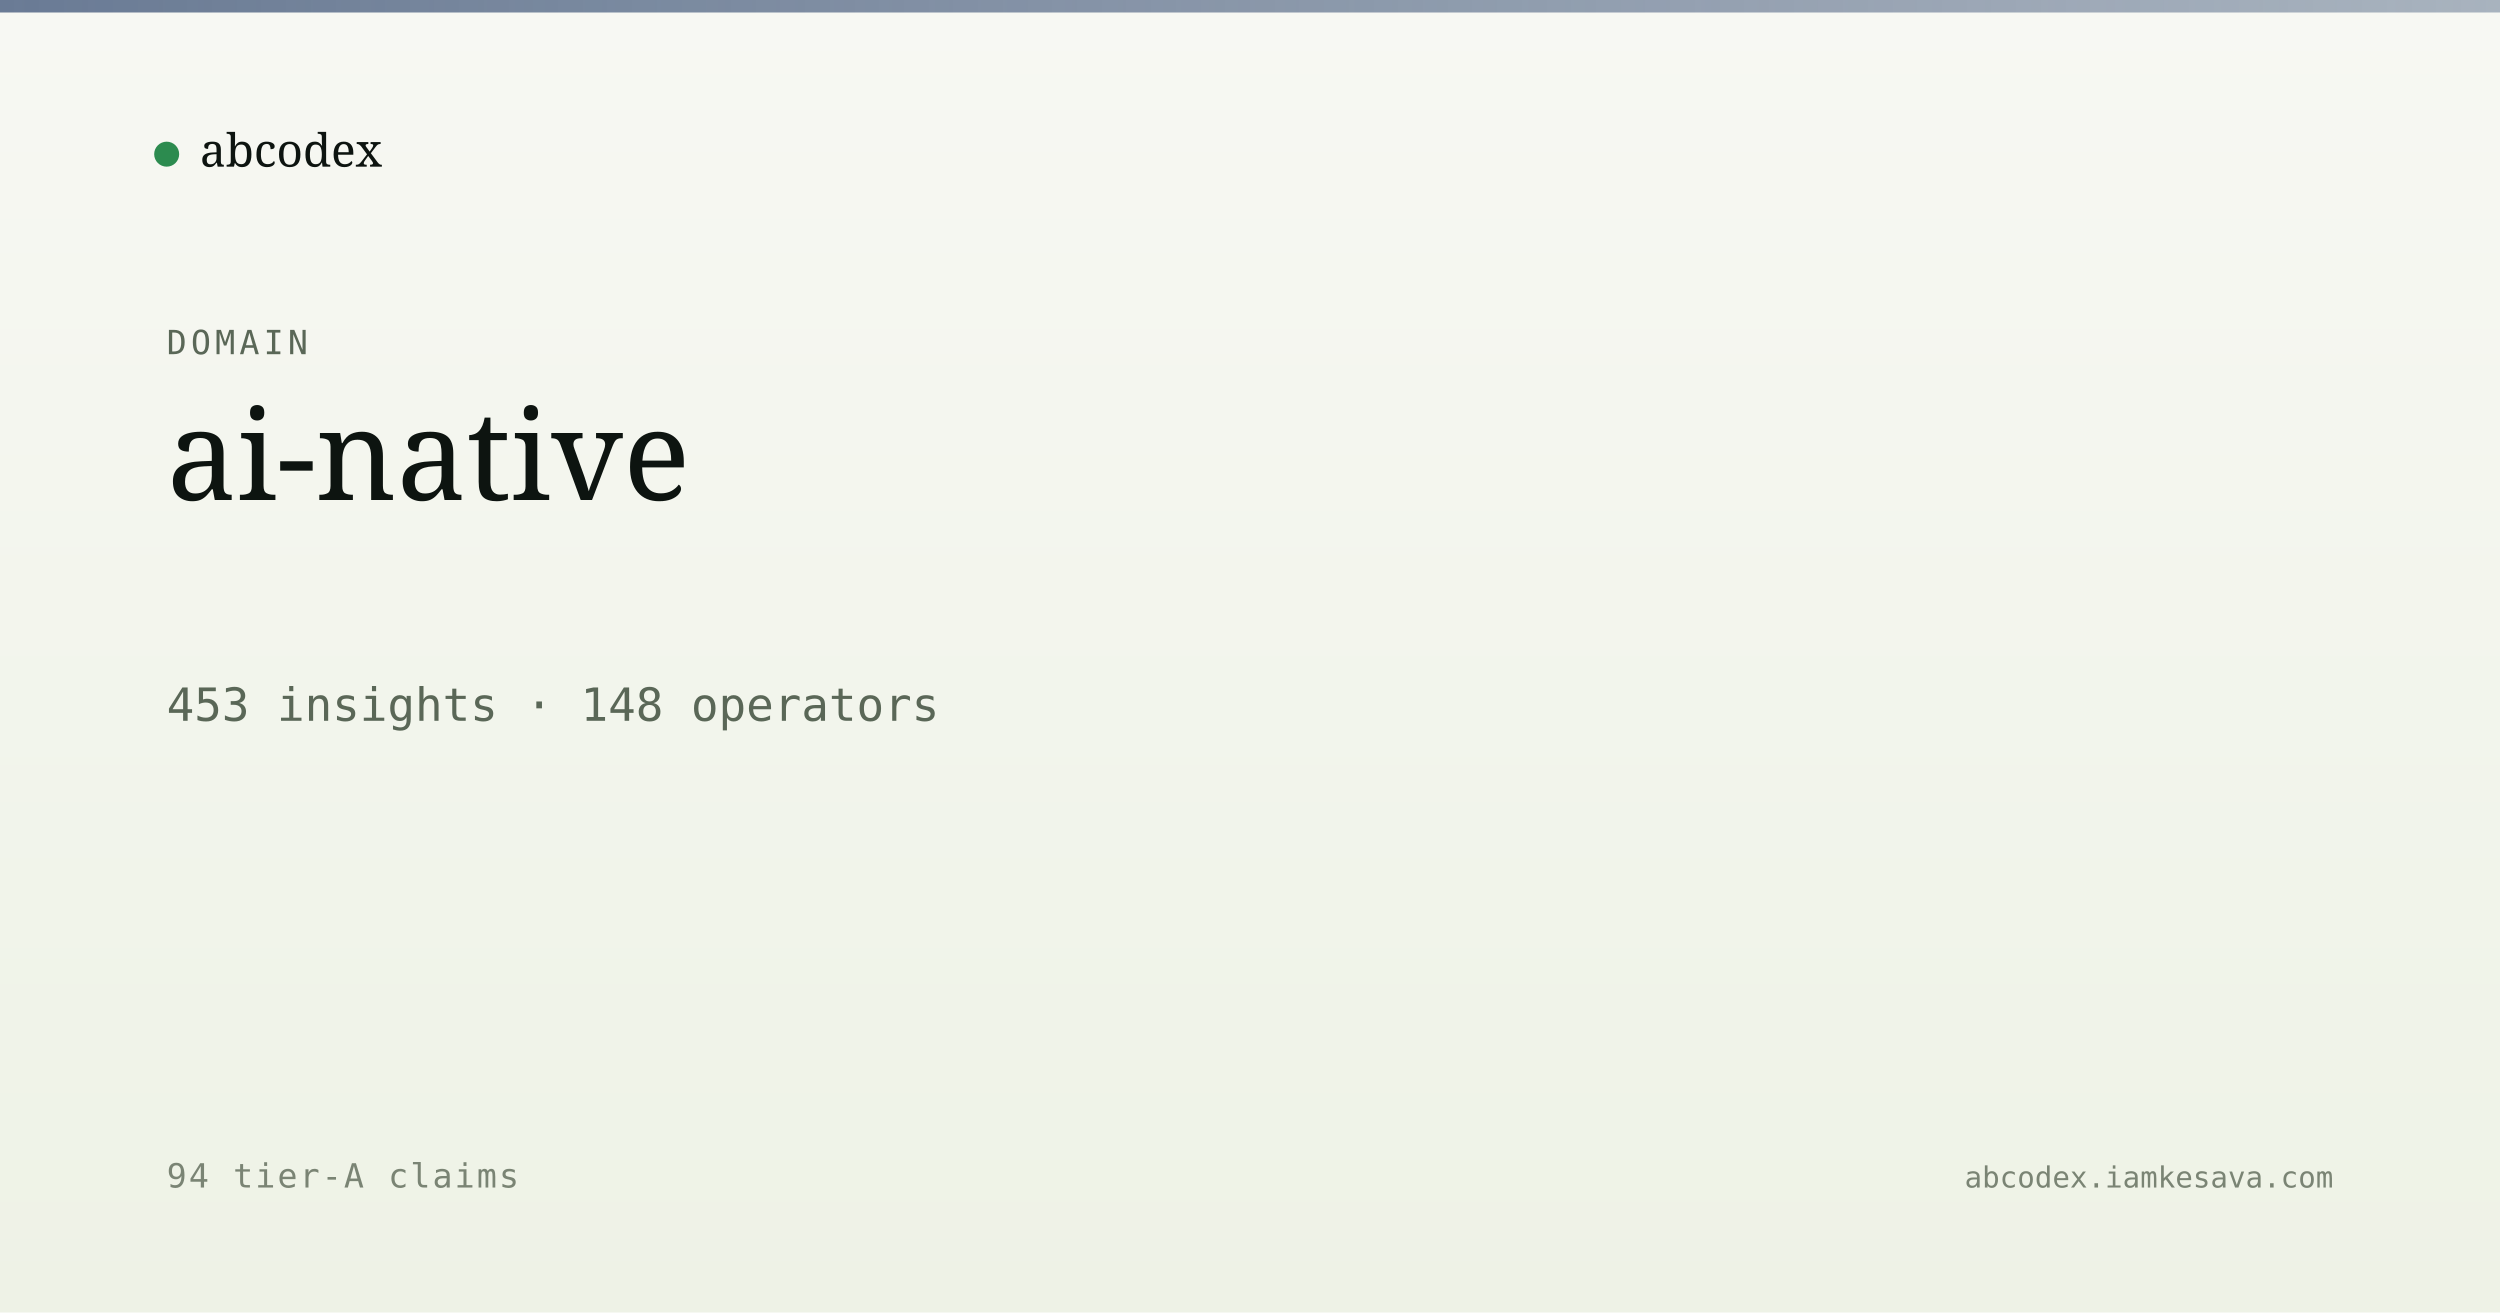
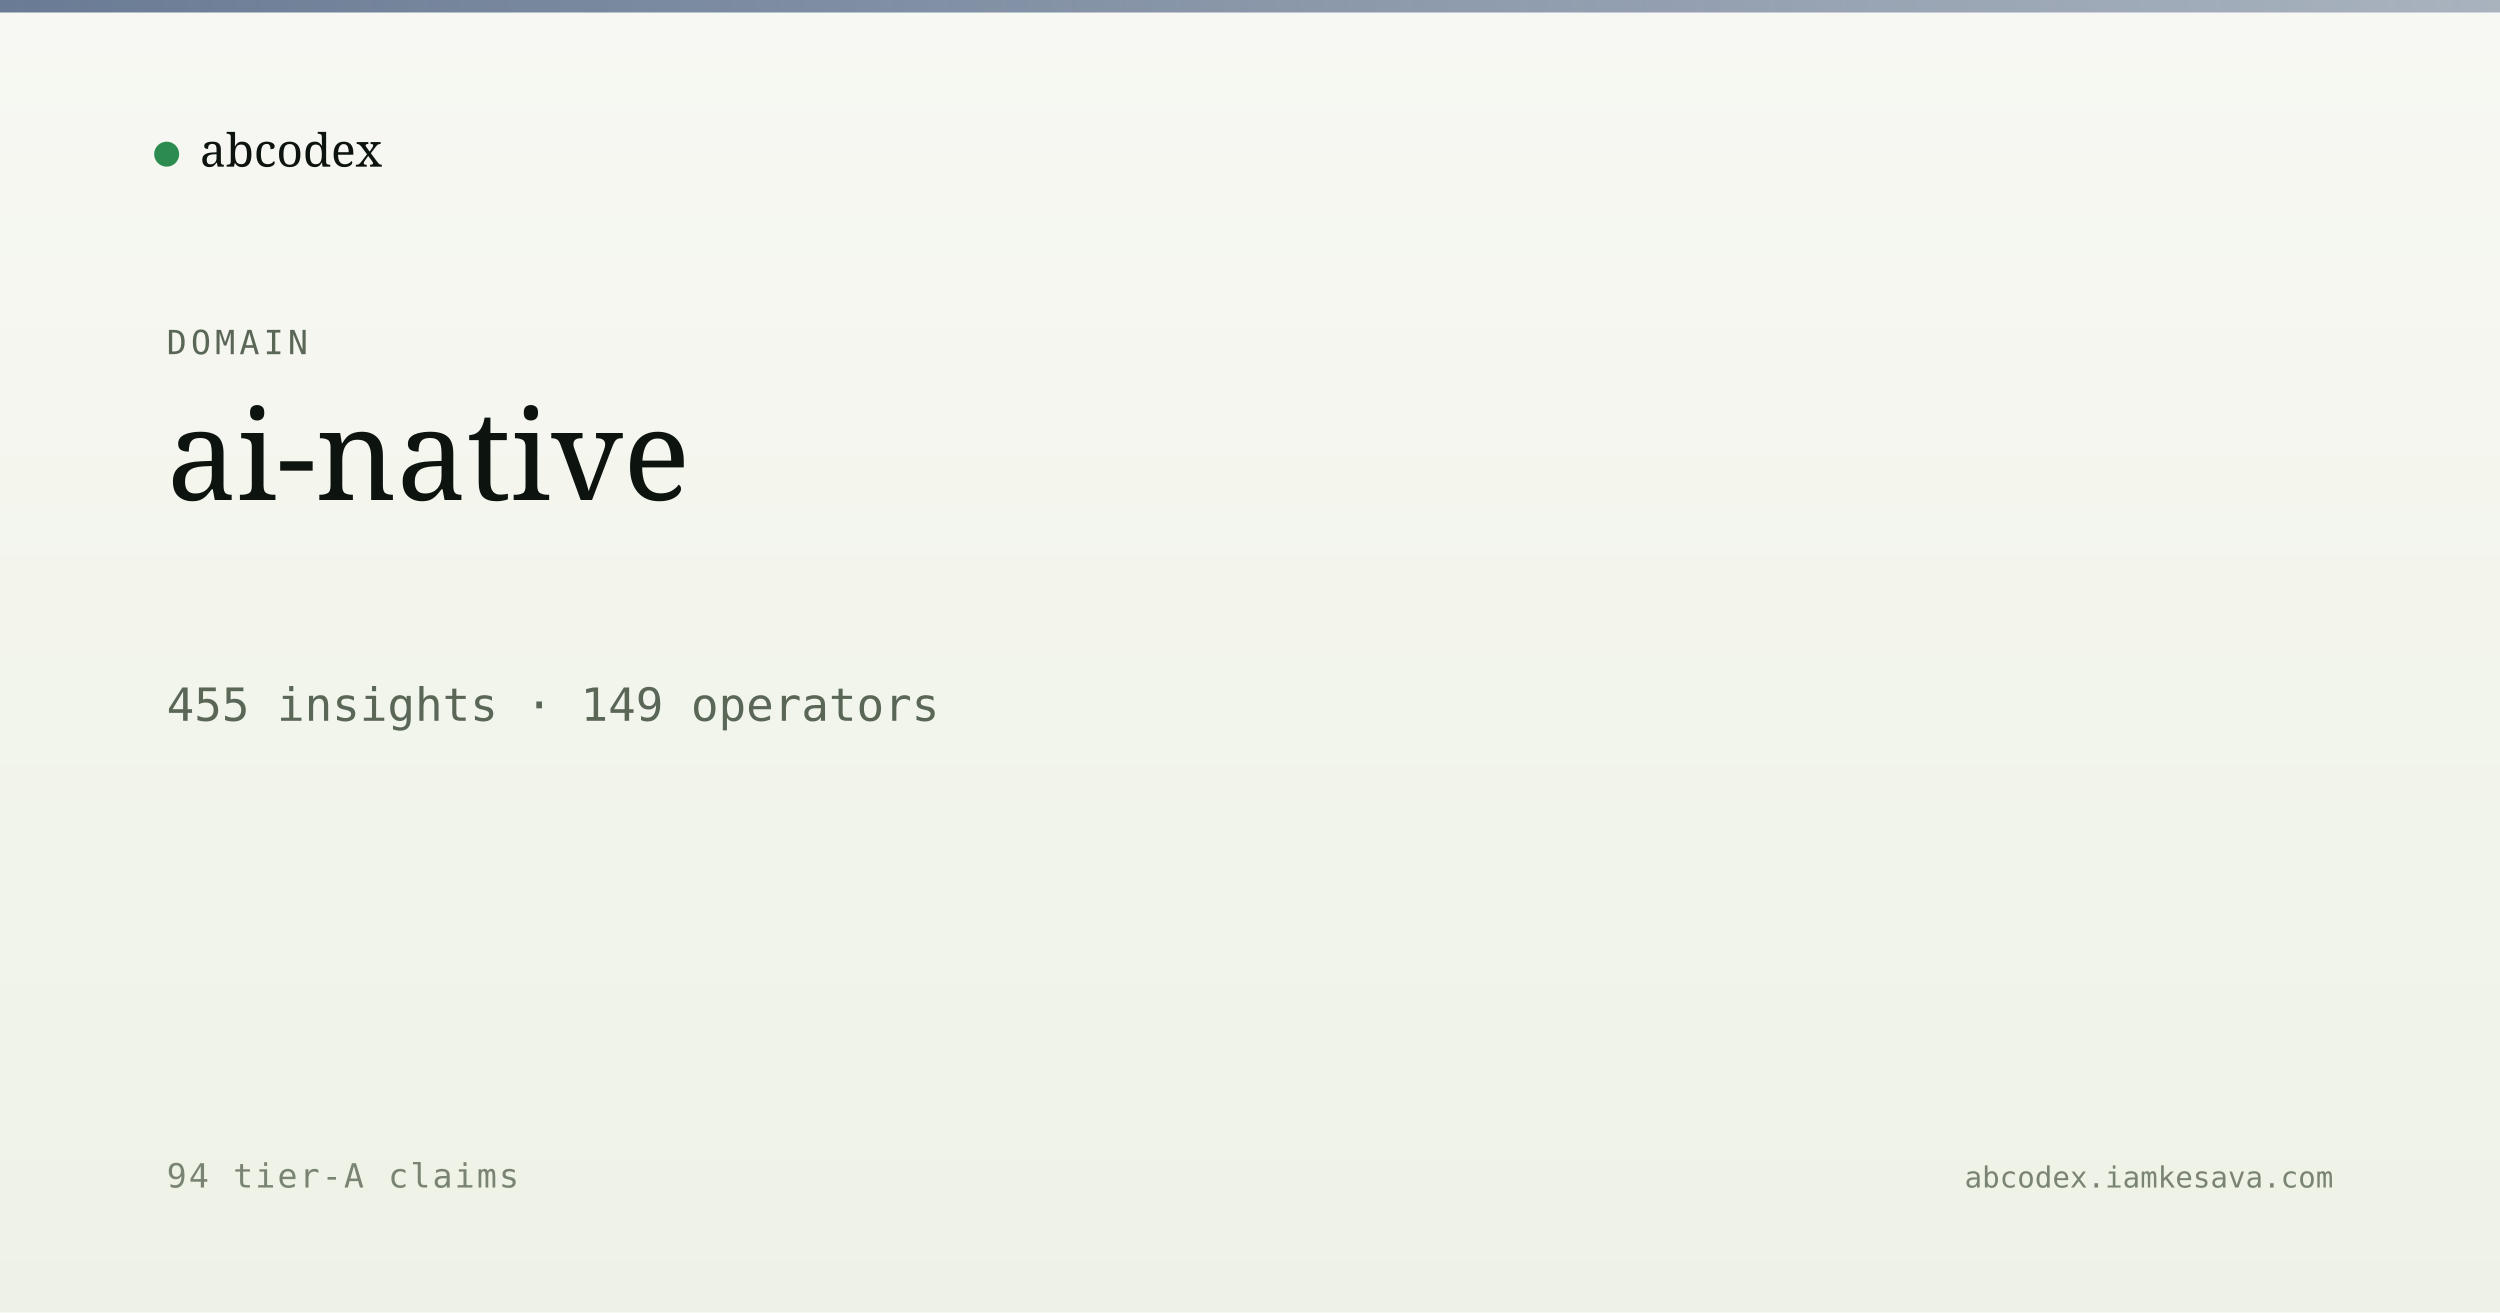
<svg xmlns="http://www.w3.org/2000/svg" viewBox="0 0 1200 630" width="1200" height="630">
  <defs>
    <linearGradient id="bg" x1="0" y1="0" x2="0" y2="1">
      <stop offset="0" stop-color="#f7f8f3" />
      <stop offset="1" stop-color="#eef2e6" />
    </linearGradient>
    <linearGradient id="band" x1="0" y1="0" x2="1" y2="0">
      <stop offset="0" stop-color="#5a6d8a" stop-opacity="0.9" />
      <stop offset="1" stop-color="#5a6d8a" stop-opacity="0.5" />
    </linearGradient>
  </defs>
  <rect width="1200" height="630" fill="url(#bg)" />
  <rect x="0" y="0" width="1200" height="6" fill="url(#band)" />
  <g transform="translate(80, 60)">
    <circle cx="0" cy="14" r="6" fill="#2c8b4f" />
    <text x="16" y="20" font-family="Newsreader, serif" font-size="22" fill="#0d1410">abcodex</text>
  </g>
  <text x="80" y="170" font-family="JetBrains Mono, monospace" font-size="16" fill="#5a6757" letter-spacing="2">DOMAIN</text>
  <text x="80" y="240" font-family="Newsreader, serif" font-size="60" font-weight="500" fill="#0d1410">ai-native</text>
-   <text x="80" y="346" font-family="JetBrains Mono, monospace" font-size="22" fill="#5a6757">453 insights · 148 operators</text>
+   <text x="80" y="346" font-family="JetBrains Mono, monospace" font-size="22" fill="#5a6757">455 insights · 149 operators</text>
  <text x="80" y="570" font-family="JetBrains Mono, monospace" font-size="16" fill="#7a8474" letter-spacing="1">94 tier-A claims</text>
  <text x="1120" y="570" text-anchor="end" font-family="JetBrains Mono, monospace" font-size="14" fill="#7a8474">abcodex.iamkesava.com</text>
</svg>
